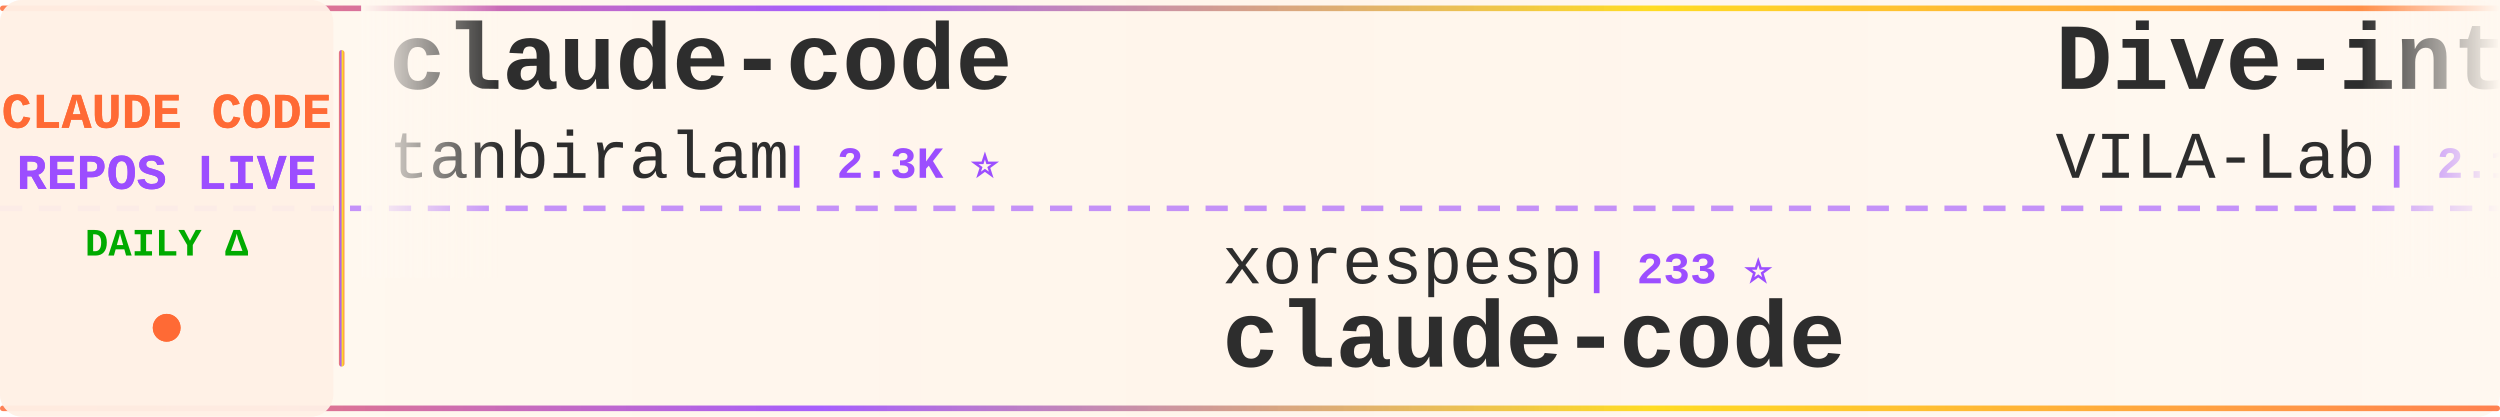
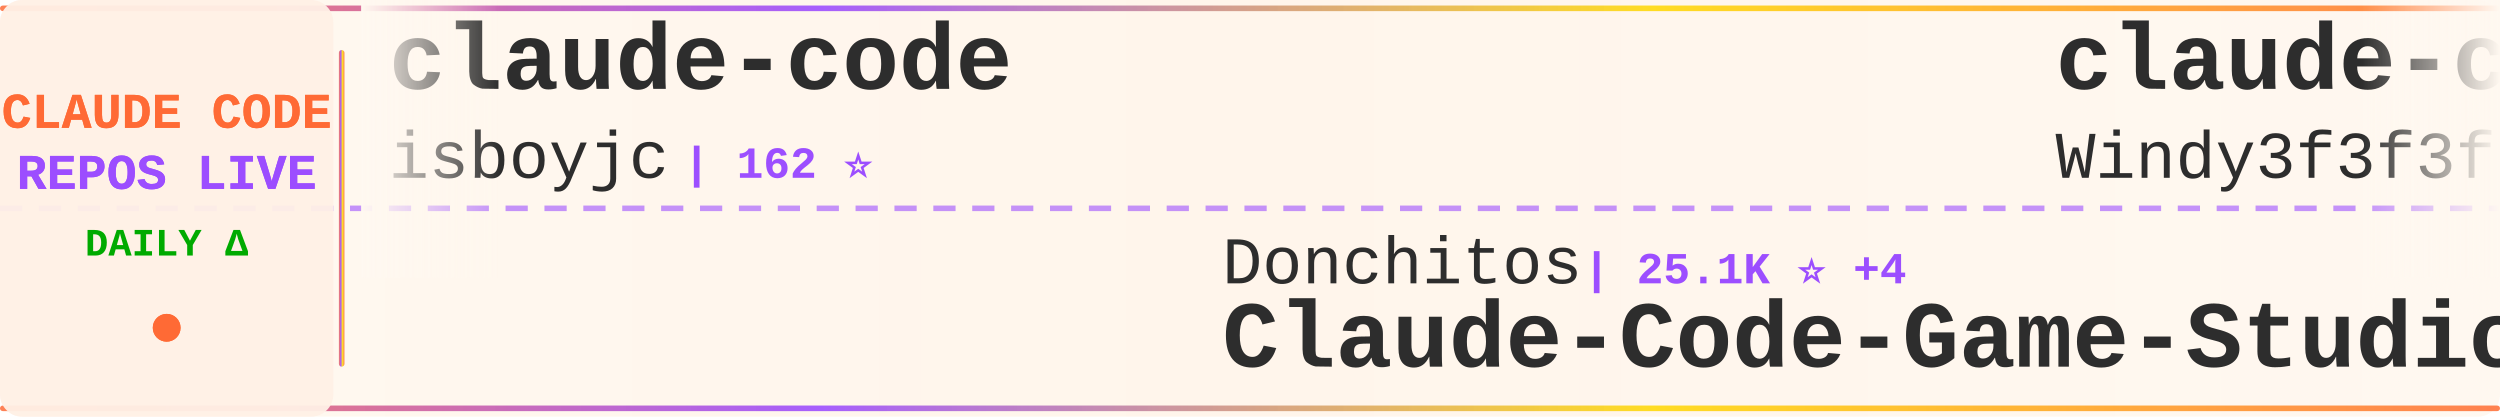
<svg xmlns="http://www.w3.org/2000/svg" width="900" height="150">
  <defs>
    <linearGradient id="tickerBg" x1="0%" y1="0%" x2="100%" y2="0%">
      <stop offset="0%" style="stop-color:#fff8f0;stop-opacity:0.98" />
      <stop offset="50%" style="stop-color:#fff5eb;stop-opacity:1" />
      <stop offset="100%" style="stop-color:#fff8f0;stop-opacity:0.98" />
    </linearGradient>
    <linearGradient id="borderGrad" x1="0%" y1="0%" x2="100%" y2="0%">
      <stop offset="0%" style="stop-color:#FF6B35;stop-opacity:0.85">
        <animate attributeName="stop-opacity" values="0.85;1;0.85" dur="2s" repeatCount="indefinite" />
      </stop>
      <stop offset="33%" style="stop-color:#9C4EFF;stop-opacity:0.9">
        <animate attributeName="stop-opacity" values="0.9;1;0.9" dur="2.2s" repeatCount="indefinite" />
      </stop>
      <stop offset="66%" style="stop-color:#FFD700;stop-opacity:0.85">
        <animate attributeName="stop-opacity" values="0.85;1;0.85" dur="1.8s" repeatCount="indefinite" />
      </stop>
      <stop offset="100%" style="stop-color:#FF6B35;stop-opacity:0.85">
        <animate attributeName="stop-opacity" values="0.85;1;0.85" dur="2s" repeatCount="indefinite" />
      </stop>
    </linearGradient>
    <filter id="textGlow">
      <feGaussianBlur stdDeviation="0.15" result="coloredBlur" />
      <feMerge>
        <feMergeNode in="coloredBlur" />
        <feMergeNode in="SourceGraphic" />
      </feMerge>
    </filter>
    <filter id="metricGlow">
      <feGaussianBlur stdDeviation="0.2" result="coloredBlur" />
      <feMerge>
        <feMergeNode in="coloredBlur" />
        <feMergeNode in="SourceGraphic" />
      </feMerge>
    </filter>
    <linearGradient id="leftFade" x1="0%" y1="0%" x2="100%" y2="0%">
      <stop offset="0%" style="stop-color:#fff8f0;stop-opacity:1" />
      <stop offset="100%" style="stop-color:#fff8f0;stop-opacity:0" />
    </linearGradient>
    <linearGradient id="rightFade" x1="0%" y1="0%" x2="100%" y2="0%">
      <stop offset="0%" style="stop-color:#fff8f0;stop-opacity:0" />
      <stop offset="100%" style="stop-color:#fff8f0;stop-opacity:1" />
    </linearGradient>
  </defs>
  <rect width="900" height="150" fill="url(#tickerBg)" rx="8" />
  <rect x="0" y="2" width="900" height="2" fill="url(#borderGrad)" rx="1" />
  <rect x="0" y="146" width="900" height="2" fill="url(#borderGrad)" rx="1" />
  <line x1="0" y1="75" x2="900" y2="75" stroke="#9C4EFF" stroke-width="2" stroke-dasharray="8 6" opacity="0.6" />
  <rect x="0" y="0" width="120" height="150" fill="#fff0e6" opacity="0.95" rx="8" />
  <text x="60" y="46" font-family="'Courier New', monospace" font-size="18" font-weight="bold" fill="#FF6B35" text-anchor="middle" filter="url(#textGlow)">
    CLAUDE CODE
  </text>
  <text x="60" y="68" font-family="'Courier New', monospace" font-size="18" font-weight="bold" fill="#9C4EFF" text-anchor="middle" filter="url(#textGlow)">
    REPOS LIVE
  </text>
  <text x="60" y="92" font-family="'Courier New', monospace" font-size="14" font-weight="bold" fill="#00aa00" text-anchor="middle">
    DAILY Δ
  </text>
  <circle cx="60" cy="118" r="5" fill="#FF6B35" filter="url(#metricGlow)">
    <animate attributeName="r" values="4;6;4" dur="1.5s" repeatCount="indefinite" />
    <animate attributeName="opacity" values="0.6;1;0.6" dur="1.5s" repeatCount="indefinite" />
  </circle>
  <rect x="122" y="18" width="2" height="114" fill="url(#borderGrad)" rx="1" />
  <clipPath id="tickerClip">
    <rect x="130" y="0" width="770" height="150" />
  </clipPath>
  <g clip-path="url(#tickerClip)">
    <g id="tickerItems">
      <animateTransform attributeName="transform" attributeType="XML" type="translate" from="0 0" to="-3000 0" dur="54s" repeatCount="indefinite" />
      <g transform="translate(0, 0)">
        <text x="140" y="32" font-family="'Courier New', monospace" font-size="34" font-weight="bold" fill="#2d2d2d">claude-code</text>
-         <text x="140" y="64" font-family="'Courier New', monospace" font-size="24" font-weight="normal" fill="#2d2d2d" opacity="1.0">tanbiralam</text>
-         <text x="282" y="64" font-family="'Courier New', monospace" font-size="16" font-weight="bold" fill="#9C4EFF"> | 2.3K ⭐</text>
+         <text x="140" y="64" font-family="'Courier New', monospace" font-size="24" font-weight="normal" fill="#2d2d2d" opacity="1.0">isboyjc</text>
+         <text x="246" y="64" font-family="'Courier New', monospace" font-size="16" font-weight="bold" fill="#9C4EFF"> | 162 ⭐</text>
      </g>
      <g transform="translate(300, 0)">
-         <text x="140" y="102" font-family="'Courier New', monospace" font-size="24" font-weight="normal" fill="#2d2d2d" opacity="1.0">xorespesp</text>
-         <text x="270" y="102" font-family="'Courier New', monospace" font-size="16" font-weight="bold" fill="#9C4EFF"> | 233 ⭐</text>
-         <text x="140" y="132" font-family="'Courier New', monospace" font-size="34" font-weight="bold" fill="#2d2d2d">claude-code</text>
+         <text x="140" y="102" font-family="'Courier New', monospace" font-size="24" font-weight="normal" fill="#2d2d2d" opacity="1.0">Donchitos</text>
+         <text x="270" y="102" font-family="'Courier New', monospace" font-size="16" font-weight="bold" fill="#9C4EFF"> | 25.1K ⭐ +4</text>
+         <text x="140" y="132" font-family="'Courier New', monospace" font-size="34" font-weight="bold" fill="#2d2d2d">Claude-Code-Game-Studios</text>
      </g>
      <g transform="translate(600, 0)">
-         <text x="140" y="32" font-family="'Courier New', monospace" font-size="34" font-weight="bold" fill="#2d2d2d">Dive-into-Claude-Code</text>
-         <text x="140" y="64" font-family="'Courier New', monospace" font-size="24" font-weight="normal" fill="#2d2d2d" opacity="1.0">VILA-Lab</text>
-         <text x="258" y="64" font-family="'Courier New', monospace" font-size="16" font-weight="bold" fill="#9C4EFF"> | 2.1K ⭐</text>
+         <text x="140" y="32" font-family="'Courier New', monospace" font-size="34" font-weight="bold" fill="#2d2d2d">claude-code-from-scratch</text>
+         <text x="140" y="64" font-family="'Courier New', monospace" font-size="24" font-weight="normal" fill="#2d2d2d" opacity="1.0">Windy3f3f3f3f</text>
+         <text x="318" y="64" font-family="'Courier New', monospace" font-size="16" font-weight="bold" fill="#9C4EFF"> | 2.7K ⭐</text>
      </g>
      <g transform="translate(900, 0)">
-         <text x="140" y="102" font-family="'Courier New', monospace" font-size="24" font-weight="normal" fill="#2d2d2d" opacity="1.0">ponponon</text>
-         <text x="258" y="102" font-family="'Courier New', monospace" font-size="16" font-weight="bold" fill="#9C4EFF"> | 2.3K ⭐</text>
-         <text x="140" y="132" font-family="'Courier New', monospace" font-size="34" font-weight="bold" fill="#2d2d2d">claude_code_src</text>
+         <text x="140" y="102" font-family="'Courier New', monospace" font-size="24" font-weight="normal" fill="#2d2d2d" opacity="1.0">FlorianBruniaux</text>
+         <text x="342" y="102" font-family="'Courier New', monospace" font-size="16" font-weight="bold" fill="#9C4EFF"> | 6.0K ⭐</text>
+         <text x="140" y="132" font-family="'Courier New', monospace" font-size="34" font-weight="bold" fill="#2d2d2d">claude-code-ultimate-gui...</text>
      </g>
      <g transform="translate(1200, 0)">
-         <text x="140" y="32" font-family="'Courier New', monospace" font-size="34" font-weight="bold" fill="#2d2d2d">how-claude-code-works</text>
-         <text x="140" y="64" font-family="'Courier New', monospace" font-size="24" font-weight="normal" fill="#2d2d2d" opacity="1.0">Windy3f3f3f3f</text>
-         <text x="318" y="64" font-family="'Courier New', monospace" font-size="16" font-weight="bold" fill="#9C4EFF"> | 3.6K ⭐</text>
+         <text x="140" y="32" font-family="'Courier New', monospace" font-size="34" font-weight="bold" fill="#2d2d2d">claude-code-source</text>
+         <text x="140" y="64" font-family="'Courier New', monospace" font-size="24" font-weight="normal" fill="#2d2d2d" opacity="1.0">hangsman</text>
+         <text x="258" y="64" font-family="'Courier New', monospace" font-size="16" font-weight="bold" fill="#9C4EFF"> | 794 ⭐</text>
      </g>
      <g transform="translate(1500, 0)">
+         <text x="140" y="102" font-family="'Courier New', monospace" font-size="24" font-weight="normal" fill="#2d2d2d" opacity="1.0">musistudio</text>
+         <text x="282" y="102" font-family="'Courier New', monospace" font-size="16" font-weight="bold" fill="#9C4EFF"> | 37.2K ⭐ +1</text>
+         <text x="140" y="132" font-family="'Courier New', monospace" font-size="34" font-weight="bold" fill="#2d2d2d">claude-code-router</text>
+       </g>
+       <g transform="translate(1800, 0)">
+         <text x="140" y="32" font-family="'Courier New', monospace" font-size="34" font-weight="bold" fill="#2d2d2d">claude-code-book</text>
+         <text x="140" y="64" font-family="'Courier New', monospace" font-size="24" font-weight="normal" fill="#2d2d2d" opacity="1.0">lintsinghua</text>
+         <text x="294" y="64" font-family="'Courier New', monospace" font-size="16" font-weight="bold" fill="#9C4EFF"> | 4.2K ⭐</text>
+       </g>
+       <g transform="translate(2100, 0)">
        <text x="140" y="102" font-family="'Courier New', monospace" font-size="24" font-weight="normal" fill="#2d2d2d" opacity="1.0">ccplugins</text>
        <text x="270" y="102" font-family="'Courier New', monospace" font-size="16" font-weight="bold" fill="#9C4EFF"> | 938 ⭐</text>
        <text x="140" y="132" font-family="'Courier New', monospace" font-size="34" font-weight="bold" fill="#2d2d2d">awesome-claude-code-plug...</text>
      </g>
-       <g transform="translate(1800, 0)">
-         <text x="140" y="32" font-family="'Courier New', monospace" font-size="34" font-weight="bold" fill="#2d2d2d">claude-code-source-code</text>
-         <text x="140" y="64" font-family="'Courier New', monospace" font-size="24" font-weight="normal" fill="#2d2d2d" opacity="1.0">777genius</text>
-         <text x="270" y="64" font-family="'Courier New', monospace" font-size="16" font-weight="bold" fill="#9C4EFF"> | 931 ⭐</text>
-       </g>
-       <g transform="translate(2100, 0)">
-         <text x="140" y="102" font-family="'Courier New', monospace" font-size="24" font-weight="normal" fill="#2d2d2d" opacity="1.0">nicedreamzapp</text>
-         <text x="318" y="102" font-family="'Courier New', monospace" font-size="16" font-weight="bold" fill="#9C4EFF"> | 3.3K ⭐ +1</text>
-         <text x="140" y="132" font-family="'Courier New', monospace" font-size="34" font-weight="bold" fill="#2d2d2d">claude-code-local</text>
-       </g>
      <g transform="translate(2400, 0)">
-         <text x="140" y="32" font-family="'Courier New', monospace" font-size="34" font-weight="bold" fill="#2d2d2d">claude-code-best-practic...</text>
-         <text x="140" y="64" font-family="'Courier New', monospace" font-size="24" font-weight="normal" fill="#2d2d2d" opacity="1.0">shanraisshan</text>
-         <text x="306" y="64" font-family="'Courier New', monospace" font-size="16" font-weight="bold" fill="#9C4EFF"> | 65.9K ⭐ +11</text>
+         <text x="140" y="32" font-family="'Courier New', monospace" font-size="34" font-weight="bold" fill="#2d2d2d">andrej-karpathy-skills</text>
+         <text x="140" y="64" font-family="'Courier New', monospace" font-size="24" font-weight="normal" fill="#2d2d2d" opacity="1.0">multica-ai</text>
+         <text x="282" y="64" font-family="'Courier New', monospace" font-size="16" font-weight="bold" fill="#9C4EFF"> | 213.0K ⭐ +36</text>
      </g>
      <g transform="translate(2700, 0)">
-         <text x="140" y="102" font-family="'Courier New', monospace" font-size="24" font-weight="normal" fill="#2d2d2d" opacity="1.0">1rgs</text>
-         <text x="210" y="102" font-family="'Courier New', monospace" font-size="16" font-weight="bold" fill="#9C4EFF"> | 3.7K ⭐ -1</text>
-         <text x="140" y="132" font-family="'Courier New', monospace" font-size="34" font-weight="bold" fill="#2d2d2d">claude-code-proxy</text>
+         <text x="140" y="102" font-family="'Courier New', monospace" font-size="24" font-weight="normal" fill="#2d2d2d" opacity="1.0">lorryjovens-hub</text>
+         <text x="342" y="102" font-family="'Courier New', monospace" font-size="16" font-weight="bold" fill="#9C4EFF"> | 1.7K ⭐</text>
+         <text x="140" y="132" font-family="'Courier New', monospace" font-size="34" font-weight="bold" fill="#2d2d2d">claude-code-rust</text>
      </g>
      <g transform="translate(3000, 0)">
        <text x="140" y="32" font-family="'Courier New', monospace" font-size="34" font-weight="bold" fill="#2d2d2d">claude-code</text>
-         <text x="140" y="64" font-family="'Courier New', monospace" font-size="24" font-weight="normal" fill="#2d2d2d" opacity="1.0">tanbiralam</text>
-         <text x="282" y="64" font-family="'Courier New', monospace" font-size="16" font-weight="bold" fill="#9C4EFF"> | 2.3K ⭐</text>
+         <text x="140" y="64" font-family="'Courier New', monospace" font-size="24" font-weight="normal" fill="#2d2d2d" opacity="1.0">isboyjc</text>
+         <text x="246" y="64" font-family="'Courier New', monospace" font-size="16" font-weight="bold" fill="#9C4EFF"> | 162 ⭐</text>
      </g>
      <g transform="translate(3300, 0)">
-         <text x="140" y="102" font-family="'Courier New', monospace" font-size="24" font-weight="normal" fill="#2d2d2d" opacity="1.0">xorespesp</text>
-         <text x="270" y="102" font-family="'Courier New', monospace" font-size="16" font-weight="bold" fill="#9C4EFF"> | 233 ⭐</text>
-         <text x="140" y="132" font-family="'Courier New', monospace" font-size="34" font-weight="bold" fill="#2d2d2d">claude-code</text>
+         <text x="140" y="102" font-family="'Courier New', monospace" font-size="24" font-weight="normal" fill="#2d2d2d" opacity="1.0">Donchitos</text>
+         <text x="270" y="102" font-family="'Courier New', monospace" font-size="16" font-weight="bold" fill="#9C4EFF"> | 25.1K ⭐ +4</text>
+         <text x="140" y="132" font-family="'Courier New', monospace" font-size="34" font-weight="bold" fill="#2d2d2d">Claude-Code-Game-Studios</text>
      </g>
      <g transform="translate(3600, 0)">
-         <text x="140" y="32" font-family="'Courier New', monospace" font-size="34" font-weight="bold" fill="#2d2d2d">Dive-into-Claude-Code</text>
-         <text x="140" y="64" font-family="'Courier New', monospace" font-size="24" font-weight="normal" fill="#2d2d2d" opacity="1.0">VILA-Lab</text>
-         <text x="258" y="64" font-family="'Courier New', monospace" font-size="16" font-weight="bold" fill="#9C4EFF"> | 2.1K ⭐</text>
+         <text x="140" y="32" font-family="'Courier New', monospace" font-size="34" font-weight="bold" fill="#2d2d2d">claude-code-from-scratch</text>
+         <text x="140" y="64" font-family="'Courier New', monospace" font-size="24" font-weight="normal" fill="#2d2d2d" opacity="1.0">Windy3f3f3f3f</text>
+         <text x="318" y="64" font-family="'Courier New', monospace" font-size="16" font-weight="bold" fill="#9C4EFF"> | 2.7K ⭐</text>
      </g>
      <g transform="translate(3900, 0)">
-         <text x="140" y="102" font-family="'Courier New', monospace" font-size="24" font-weight="normal" fill="#2d2d2d" opacity="1.0">ponponon</text>
-         <text x="258" y="102" font-family="'Courier New', monospace" font-size="16" font-weight="bold" fill="#9C4EFF"> | 2.3K ⭐</text>
-         <text x="140" y="132" font-family="'Courier New', monospace" font-size="34" font-weight="bold" fill="#2d2d2d">claude_code_src</text>
+         <text x="140" y="102" font-family="'Courier New', monospace" font-size="24" font-weight="normal" fill="#2d2d2d" opacity="1.0">FlorianBruniaux</text>
+         <text x="342" y="102" font-family="'Courier New', monospace" font-size="16" font-weight="bold" fill="#9C4EFF"> | 6.0K ⭐</text>
+         <text x="140" y="132" font-family="'Courier New', monospace" font-size="34" font-weight="bold" fill="#2d2d2d">claude-code-ultimate-gui...</text>
      </g>
    </g>
  </g>
  <rect x="130" y="0" width="50" height="100" fill="url(#leftFade)" />
  <rect x="850" y="0" width="50" height="100" fill="url(#rightFade)" />
</svg>
